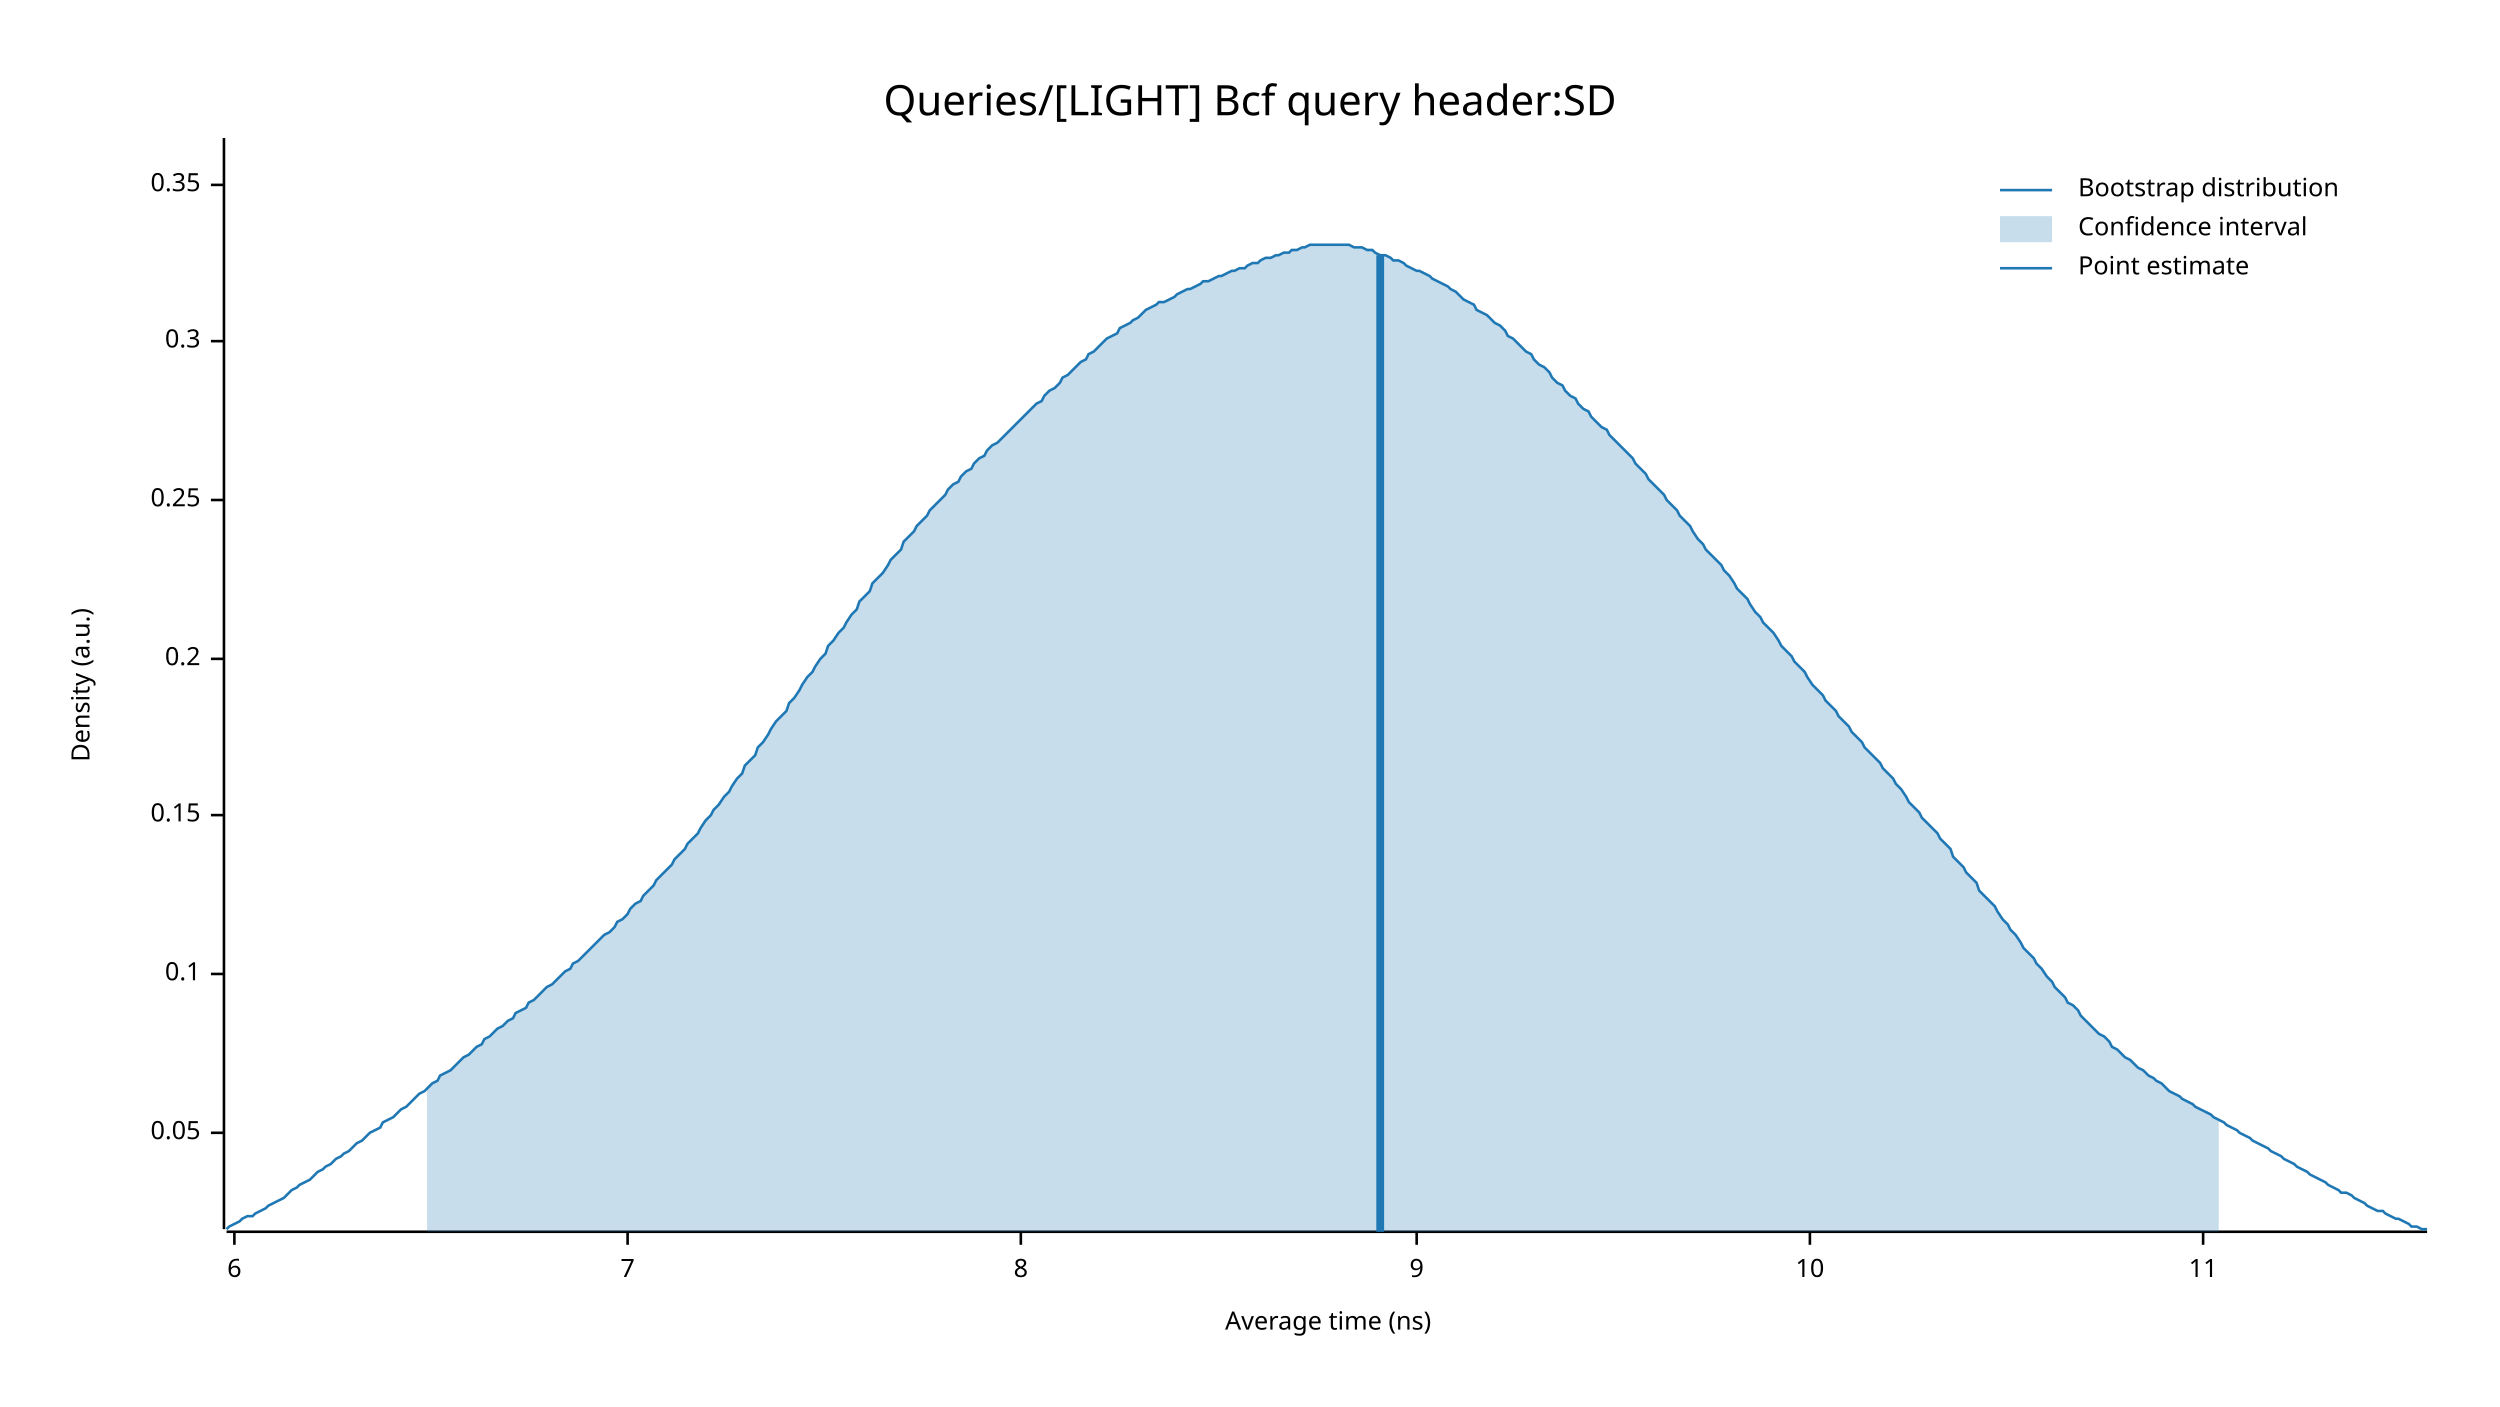
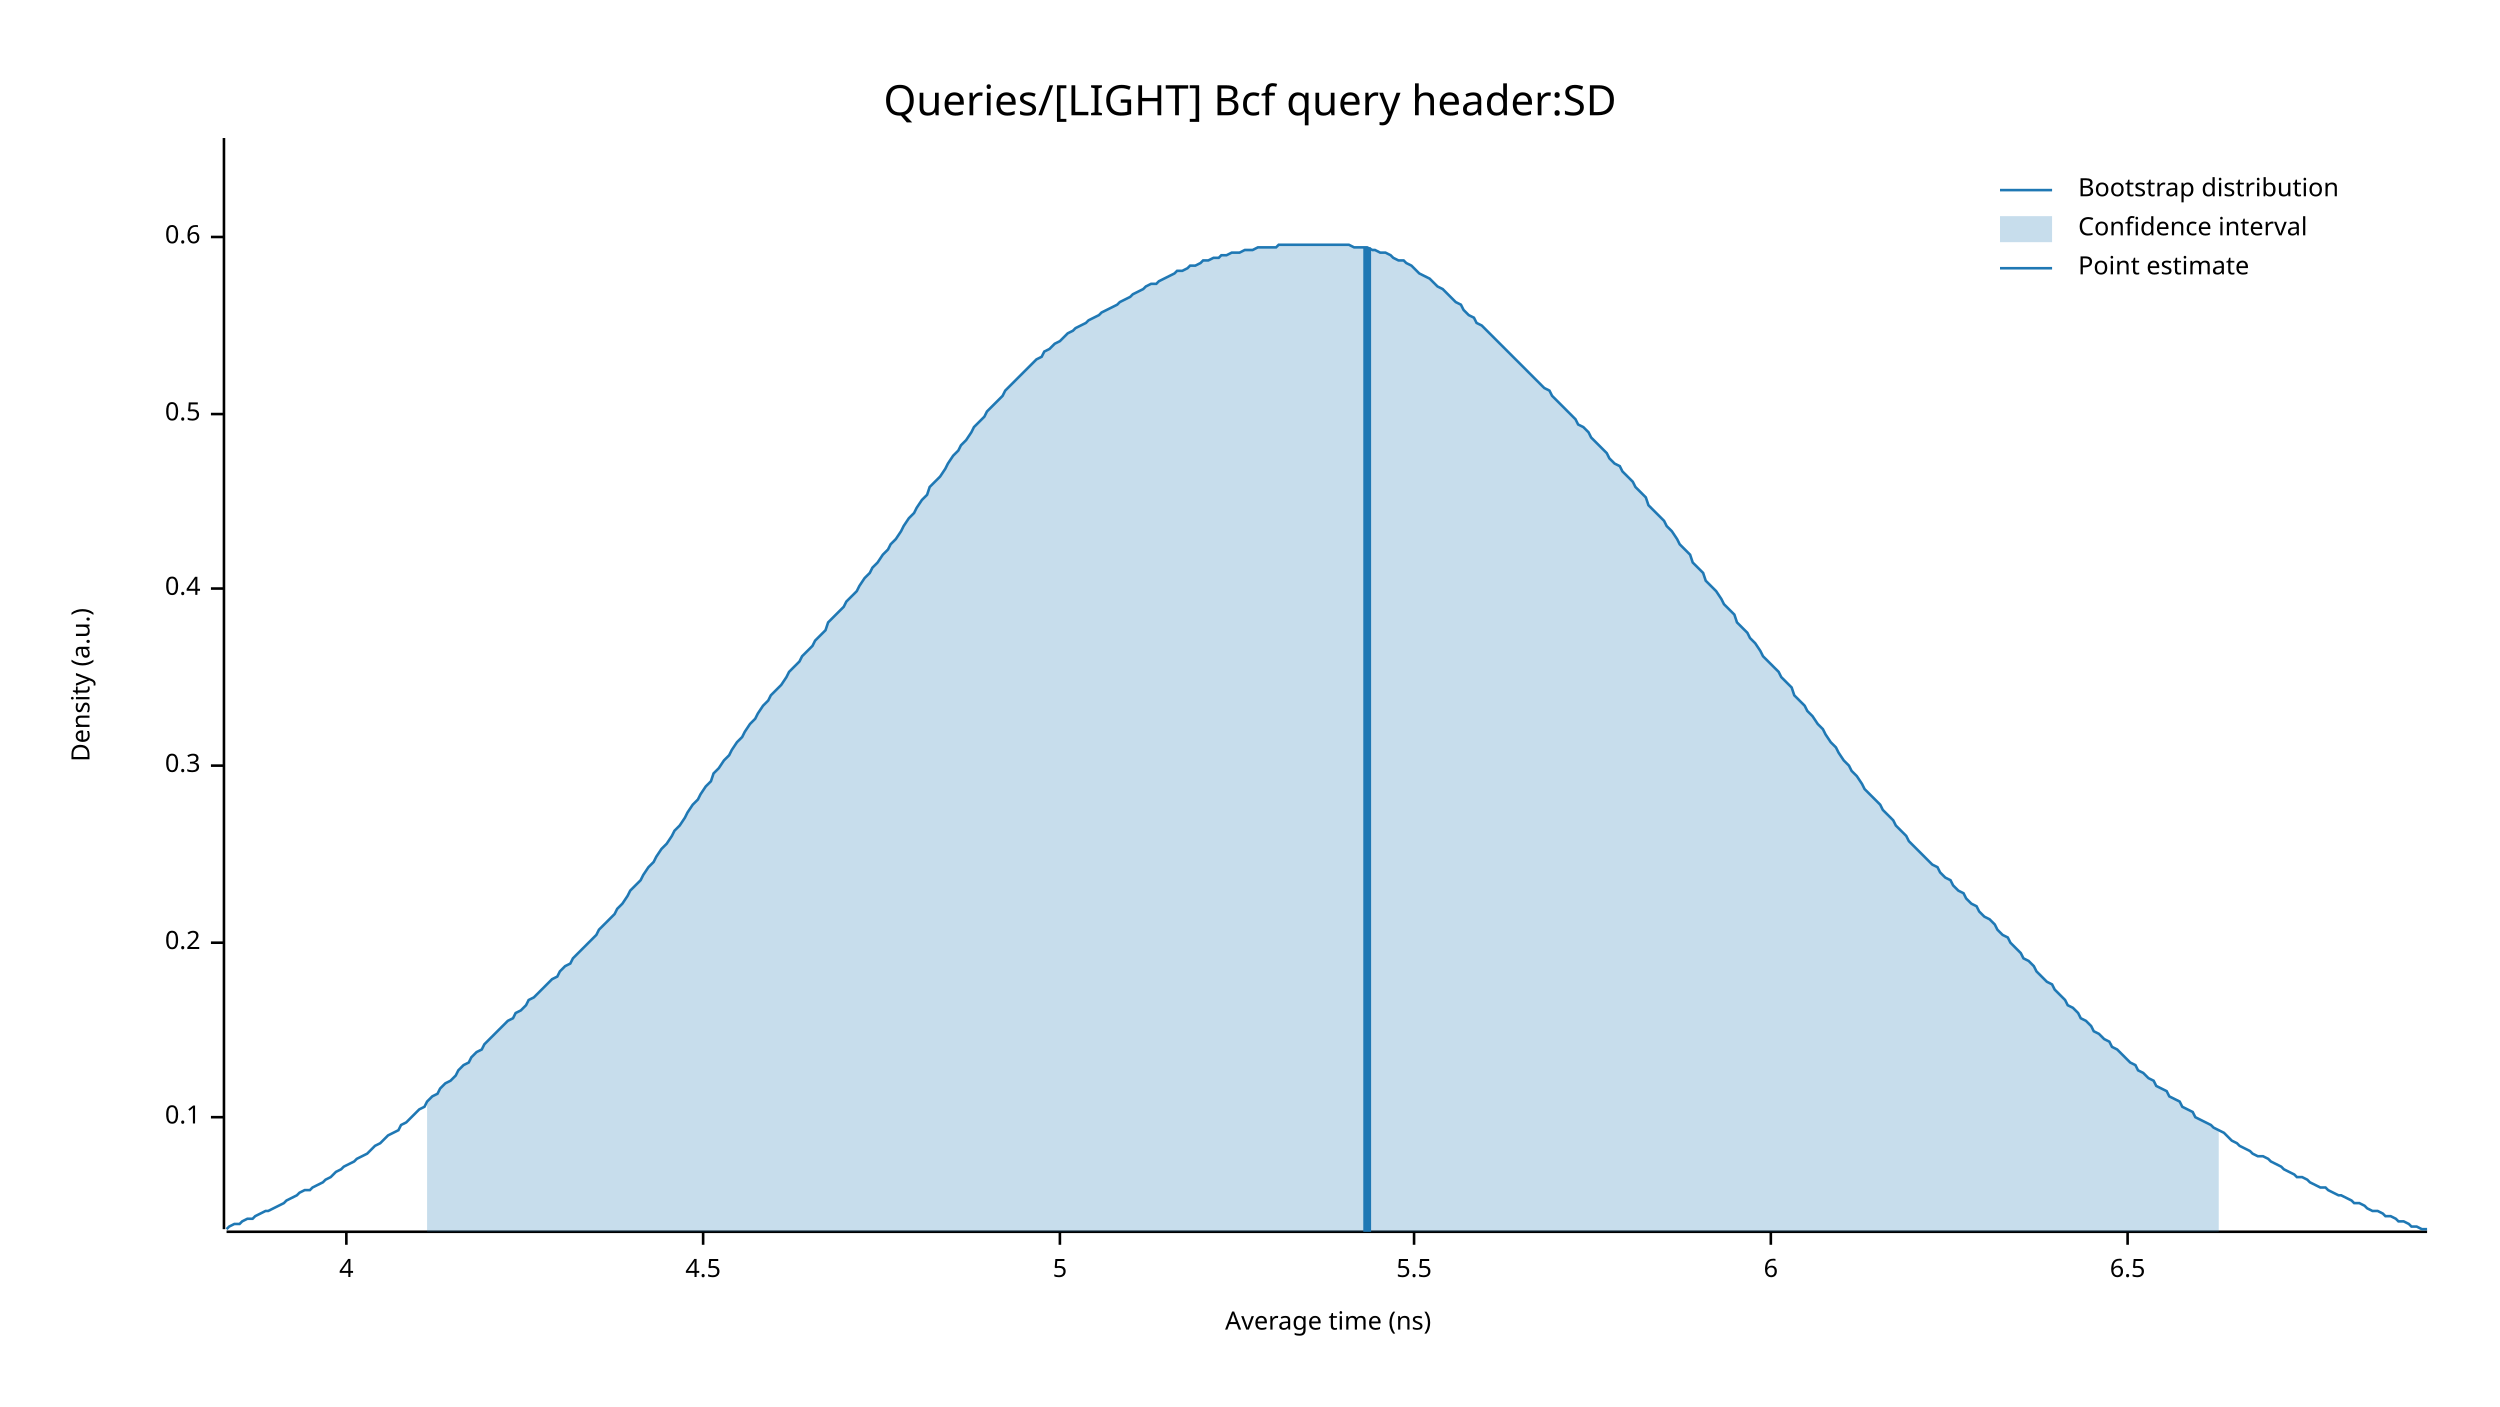
<svg xmlns="http://www.w3.org/2000/svg" width="960" height="540" viewBox="0 0 960 540">
  <text x="480" y="32" dy="0.76em" text-anchor="middle" font-family="sans-serif" font-size="16.129" opacity="1" fill="#000000">
Queries/[LIGHT] Bcf query header:SD
</text>
  <text x="27" y="263" dy="0.76em" text-anchor="middle" font-family="sans-serif" font-size="9.677" opacity="1" fill="#000000" transform="rotate(270, 27, 263)">
Density (a.u.)
</text>
  <text x="510" y="513" dy="-0.5ex" text-anchor="middle" font-family="sans-serif" font-size="9.677" opacity="1" fill="#000000">
Average time (ns)
</text>
  <polyline fill="none" opacity="1" stroke="#000000" stroke-width="1" points="86,53 86,472 " />
-   <text x="77" y="435" dy="0.5ex" text-anchor="end" font-family="sans-serif" font-size="9.677" opacity="1" fill="#000000">
- 0.05
- </text>
-   <polyline fill="none" opacity="1" stroke="#000000" stroke-width="1" points="81,435 86,435 " />
-   <text x="77" y="374" dy="0.5ex" text-anchor="end" font-family="sans-serif" font-size="9.677" opacity="1" fill="#000000">
+   <text x="77" y="429" dy="0.5ex" text-anchor="end" font-family="sans-serif" font-size="9.677" opacity="1" fill="#000000">
0.1
</text>
-   <polyline fill="none" opacity="1" stroke="#000000" stroke-width="1" points="81,374 86,374 " />
-   <text x="77" y="313" dy="0.5ex" text-anchor="end" font-family="sans-serif" font-size="9.677" opacity="1" fill="#000000">
- 0.15
- </text>
-   <polyline fill="none" opacity="1" stroke="#000000" stroke-width="1" points="81,313 86,313 " />
-   <text x="77" y="253" dy="0.5ex" text-anchor="end" font-family="sans-serif" font-size="9.677" opacity="1" fill="#000000">
+   <polyline fill="none" opacity="1" stroke="#000000" stroke-width="1" points="81,429 86,429 " />
+   <text x="77" y="362" dy="0.5ex" text-anchor="end" font-family="sans-serif" font-size="9.677" opacity="1" fill="#000000">
0.2
</text>
-   <polyline fill="none" opacity="1" stroke="#000000" stroke-width="1" points="81,253 86,253 " />
-   <text x="77" y="192" dy="0.5ex" text-anchor="end" font-family="sans-serif" font-size="9.677" opacity="1" fill="#000000">
- 0.25
- </text>
-   <polyline fill="none" opacity="1" stroke="#000000" stroke-width="1" points="81,192 86,192 " />
-   <text x="77" y="131" dy="0.5ex" text-anchor="end" font-family="sans-serif" font-size="9.677" opacity="1" fill="#000000">
+   <polyline fill="none" opacity="1" stroke="#000000" stroke-width="1" points="81,362 86,362 " />
+   <text x="77" y="294" dy="0.5ex" text-anchor="end" font-family="sans-serif" font-size="9.677" opacity="1" fill="#000000">
0.3
</text>
-   <polyline fill="none" opacity="1" stroke="#000000" stroke-width="1" points="81,131 86,131 " />
-   <text x="77" y="71" dy="0.5ex" text-anchor="end" font-family="sans-serif" font-size="9.677" opacity="1" fill="#000000">
- 0.35
+   <polyline fill="none" opacity="1" stroke="#000000" stroke-width="1" points="81,294 86,294 " />
+   <text x="77" y="226" dy="0.5ex" text-anchor="end" font-family="sans-serif" font-size="9.677" opacity="1" fill="#000000">
+ 0.4
</text>
-   <polyline fill="none" opacity="1" stroke="#000000" stroke-width="1" points="81,71 86,71 " />
+   <polyline fill="none" opacity="1" stroke="#000000" stroke-width="1" points="81,226 86,226 " />
+   <text x="77" y="159" dy="0.5ex" text-anchor="end" font-family="sans-serif" font-size="9.677" opacity="1" fill="#000000">
+ 0.5
+ </text>
+   <polyline fill="none" opacity="1" stroke="#000000" stroke-width="1" points="81,159 86,159 " />
+   <text x="77" y="91" dy="0.5ex" text-anchor="end" font-family="sans-serif" font-size="9.677" opacity="1" fill="#000000">
+ 0.6
+ </text>
+   <polyline fill="none" opacity="1" stroke="#000000" stroke-width="1" points="81,91 86,91 " />
  <polyline fill="none" opacity="1" stroke="#000000" stroke-width="1" points="87,473 932,473 " />
-   <text x="90" y="483" dy="0.76em" text-anchor="middle" font-family="sans-serif" font-size="9.677" opacity="1" fill="#000000">
+   <text x="133" y="483" dy="0.76em" text-anchor="middle" font-family="sans-serif" font-size="9.677" opacity="1" fill="#000000">
+ 4
+ </text>
+   <polyline fill="none" opacity="1" stroke="#000000" stroke-width="1" points="133,473 133,478 " />
+   <text x="270" y="483" dy="0.76em" text-anchor="middle" font-family="sans-serif" font-size="9.677" opacity="1" fill="#000000">
+ 4.5
+ </text>
+   <polyline fill="none" opacity="1" stroke="#000000" stroke-width="1" points="270,473 270,478 " />
+   <text x="407" y="483" dy="0.76em" text-anchor="middle" font-family="sans-serif" font-size="9.677" opacity="1" fill="#000000">
+ 5
+ </text>
+   <polyline fill="none" opacity="1" stroke="#000000" stroke-width="1" points="407,473 407,478 " />
+   <text x="543" y="483" dy="0.76em" text-anchor="middle" font-family="sans-serif" font-size="9.677" opacity="1" fill="#000000">
+ 5.5
+ </text>
+   <polyline fill="none" opacity="1" stroke="#000000" stroke-width="1" points="543,473 543,478 " />
+   <text x="680" y="483" dy="0.76em" text-anchor="middle" font-family="sans-serif" font-size="9.677" opacity="1" fill="#000000">
6
</text>
-   <polyline fill="none" opacity="1" stroke="#000000" stroke-width="1" points="90,473 90,478 " />
-   <text x="241" y="483" dy="0.76em" text-anchor="middle" font-family="sans-serif" font-size="9.677" opacity="1" fill="#000000">
- 7
+   <polyline fill="none" opacity="1" stroke="#000000" stroke-width="1" points="680,473 680,478 " />
+   <text x="817" y="483" dy="0.76em" text-anchor="middle" font-family="sans-serif" font-size="9.677" opacity="1" fill="#000000">
+ 6.5
</text>
-   <polyline fill="none" opacity="1" stroke="#000000" stroke-width="1" points="241,473 241,478 " />
-   <text x="392" y="483" dy="0.76em" text-anchor="middle" font-family="sans-serif" font-size="9.677" opacity="1" fill="#000000">
- 8
- </text>
-   <polyline fill="none" opacity="1" stroke="#000000" stroke-width="1" points="392,473 392,478 " />
-   <text x="544" y="483" dy="0.76em" text-anchor="middle" font-family="sans-serif" font-size="9.677" opacity="1" fill="#000000">
- 9
- </text>
-   <polyline fill="none" opacity="1" stroke="#000000" stroke-width="1" points="544,473 544,478 " />
-   <text x="695" y="483" dy="0.76em" text-anchor="middle" font-family="sans-serif" font-size="9.677" opacity="1" fill="#000000">
- 10
- </text>
-   <polyline fill="none" opacity="1" stroke="#000000" stroke-width="1" points="695,473 695,478 " />
-   <text x="846" y="483" dy="0.76em" text-anchor="middle" font-family="sans-serif" font-size="9.677" opacity="1" fill="#000000">
- 11
- </text>
-   <polyline fill="none" opacity="1" stroke="#000000" stroke-width="1" points="846,473 846,478 " />
-   <polyline fill="none" opacity="1" stroke="#1F78B4" stroke-width="1" points="87,472 88,471 90,470 92,469 93,468 95,467 97,467 98,466 100,465 102,464 103,463 105,462 107,461 109,460 110,459 112,457 114,456 115,455 117,454 119,453 120,452 122,450 124,449 125,448 127,447 129,445 131,444 132,443 134,442 136,440 137,439 139,438 141,436 142,435 144,434 146,433 147,431 149,430 151,429 153,427 154,426 156,425 158,423 159,422 161,420 163,419 164,418 166,416 168,415 169,413 171,412 173,411 175,409 176,408 178,406 180,405 181,404 183,402 185,401 186,399 188,398 190,396 191,395 193,394 195,392 197,391 198,389 200,388 202,387 203,385 205,384 207,382 208,381 210,379 212,378 214,376 215,375 217,373 219,372 220,370 222,369 224,367 225,366 227,364 229,362 230,361 232,359 234,358 236,356 237,354 239,353 241,351 242,349 244,347 246,346 247,344 249,342 251,340 252,338 254,336 256,334 258,332 259,330 261,328 263,326 264,324 266,322 268,320 269,318 271,315 273,313 274,311 276,309 278,306 280,304 281,302 283,299 285,297 286,294 288,292 290,290 291,287 293,285 295,282 296,280 298,277 300,275 302,273 303,270 305,268 307,265 308,263 310,260 312,258 313,256 315,253 317,251 318,248 320,246 322,243 324,241 325,239 327,236 329,234 330,231 332,229 334,227 335,224 337,222 339,220 341,217 342,215 344,213 346,211 347,208 349,206 351,204 352,202 354,200 356,198 357,196 359,194 361,192 363,190 364,188 366,186 368,185 369,183 371,181 373,180 374,178 376,176 378,175 379,173 381,171 383,170 385,168 386,167 388,165 390,163 391,162 393,160 395,158 396,157 398,155 400,154 401,152 403,150 405,149 407,147 408,145 410,144 412,142 413,141 415,139 417,138 418,136 420,135 422,133 423,132 425,130 427,129 429,128 430,126 432,125 434,124 435,123 437,122 439,120 440,119 442,118 444,117 445,116 447,116 449,115 451,114 452,113 454,112 456,111 457,111 459,110 461,109 462,108 464,108 466,107 468,106 469,106 471,105 473,104 474,104 476,103 478,103 479,102 481,101 483,101 484,100 486,99 488,99 490,98 491,98 493,97 495,97 496,96 498,96 500,95 501,95 503,94 505,94 506,94 508,94 510,94 512,94 513,94 515,94 517,94 518,94 520,95 522,95 523,95 525,96 527,96 528,97 530,98 532,98 534,99 535,100 537,100 539,101 540,102 542,103 544,104 545,104 547,105 549,106 550,107 552,108 554,109 556,110 557,111 559,112 561,114 562,115 564,116 566,117 567,119 569,120 571,121 573,123 574,124 576,125 578,127 579,129 581,130 583,132 584,133 586,135 588,136 589,138 591,140 593,141 595,143 596,145 598,147 600,148 601,150 603,152 605,153 606,155 608,157 610,158 611,160 613,162 615,164 617,165 618,167 620,169 622,171 623,172 625,174 627,176 628,178 630,180 632,182 633,184 635,186 637,188 639,190 640,192 642,194 644,196 645,198 647,200 649,202 650,204 652,207 654,209 655,211 657,213 659,215 661,217 662,219 664,221 666,224 667,226 669,228 671,230 672,232 674,235 676,237 677,239 679,241 681,243 683,246 684,248 686,250 688,252 689,254 691,256 693,258 694,260 696,263 698,265 700,267 701,269 703,271 705,273 706,275 708,277 710,279 711,281 713,283 715,285 716,287 718,289 720,291 722,293 723,295 725,297 727,299 728,301 730,303 732,306 733,308 735,310 737,312 738,314 740,316 742,318 744,320 745,322 747,324 749,326 750,329 752,331 754,333 755,335 757,337 759,339 760,342 762,344 764,346 766,348 767,350 769,353 771,355 772,357 774,359 776,362 777,364 779,366 781,368 782,370 784,372 786,375 788,377 789,379 791,381 793,383 794,385 796,386 798,388 799,390 801,392 803,394 804,395 806,397 808,398 810,400 811,402 813,403 815,405 816,406 818,407 820,409 821,410 823,411 825,413 827,414 828,415 830,416 832,418 833,419 835,420 837,421 838,422 840,423 842,424 843,425 845,426 847,427 849,428 850,429 852,430 854,431 855,432 857,433 859,434 860,435 862,436 864,437 865,438 867,439 869,440 871,441 872,442 874,443 876,444 877,445 879,446 881,447 882,448 884,449 886,450 887,451 889,452 891,453 893,454 894,455 896,456 898,457 899,458 901,458 903,459 904,460 906,461 908,462 909,463 911,464 913,465 915,465 916,466 918,467 920,468 921,468 923,469 925,470 926,471 928,471 930,472 932,472 " />
-   <polygon opacity="0.25" fill="#1F78B4" points="164,418 166,416 168,415 169,413 171,412 173,411 175,409 176,408 178,406 180,405 181,404 183,402 185,401 186,399 188,398 190,396 191,395 193,394 195,392 197,391 198,389 200,388 202,387 203,385 205,384 207,382 208,381 210,379 212,378 214,376 215,375 217,373 219,372 220,370 222,369 224,367 225,366 227,364 229,362 230,361 232,359 234,358 236,356 237,354 239,353 241,351 242,349 244,347 246,346 247,344 249,342 251,340 252,338 254,336 256,334 258,332 259,330 261,328 263,326 264,324 266,322 268,320 269,318 271,315 273,313 274,311 276,309 278,306 280,304 281,302 283,299 285,297 286,294 288,292 290,290 291,287 293,285 295,282 296,280 298,277 300,275 302,273 303,270 305,268 307,265 308,263 310,260 312,258 313,256 315,253 317,251 318,248 320,246 322,243 324,241 325,239 327,236 329,234 330,231 332,229 334,227 335,224 337,222 339,220 341,217 342,215 344,213 346,211 347,208 349,206 351,204 352,202 354,200 356,198 357,196 359,194 361,192 363,190 364,188 366,186 368,185 369,183 371,181 373,180 374,178 376,176 378,175 379,173 381,171 383,170 385,168 386,167 388,165 390,163 391,162 393,160 395,158 396,157 398,155 400,154 401,152 403,150 405,149 407,147 408,145 410,144 412,142 413,141 415,139 417,138 418,136 420,135 422,133 423,132 425,130 427,129 429,128 430,126 432,125 434,124 435,123 437,122 439,120 440,119 442,118 444,117 445,116 447,116 449,115 451,114 452,113 454,112 456,111 457,111 459,110 461,109 462,108 464,108 466,107 468,106 469,106 471,105 473,104 474,104 476,103 478,103 479,102 481,101 483,101 484,100 486,99 488,99 490,98 491,98 493,97 495,97 496,96 498,96 500,95 501,95 503,94 505,94 506,94 508,94 510,94 512,94 513,94 515,94 517,94 518,94 520,95 522,95 523,95 525,96 527,96 528,97 530,98 532,98 534,99 535,100 537,100 539,101 540,102 542,103 544,104 545,104 547,105 549,106 550,107 552,108 554,109 556,110 557,111 559,112 561,114 562,115 564,116 566,117 567,119 569,120 571,121 573,123 574,124 576,125 578,127 579,129 581,130 583,132 584,133 586,135 588,136 589,138 591,140 593,141 595,143 596,145 598,147 600,148 601,150 603,152 605,153 606,155 608,157 610,158 611,160 613,162 615,164 617,165 618,167 620,169 622,171 623,172 625,174 627,176 628,178 630,180 632,182 633,184 635,186 637,188 639,190 640,192 642,194 644,196 645,198 647,200 649,202 650,204 652,207 654,209 655,211 657,213 659,215 661,217 662,219 664,221 666,224 667,226 669,228 671,230 672,232 674,235 676,237 677,239 679,241 681,243 683,246 684,248 686,250 688,252 689,254 691,256 693,258 694,260 696,263 698,265 700,267 701,269 703,271 705,273 706,275 708,277 710,279 711,281 713,283 715,285 716,287 718,289 720,291 722,293 723,295 725,297 727,299 728,301 730,303 732,306 733,308 735,310 737,312 738,314 740,316 742,318 744,320 745,322 747,324 749,326 750,329 752,331 754,333 755,335 757,337 759,339 760,342 762,344 764,346 766,348 767,350 769,353 771,355 772,357 774,359 776,362 777,364 779,366 781,368 782,370 784,372 786,375 788,377 789,379 791,381 793,383 794,385 796,386 798,388 799,390 801,392 803,394 804,395 806,397 808,398 810,400 811,402 813,403 815,405 816,406 818,407 820,409 821,410 823,411 825,413 827,414 828,415 830,416 832,418 833,419 835,420 837,421 838,422 840,423 842,424 843,425 845,426 847,427 849,428 850,429 852,430 852,473 164,473 " />
-   <polyline fill="none" opacity="1" stroke="#1F78B4" stroke-width="3" points="530,473 530,98 " />
+   <polyline fill="none" opacity="1" stroke="#000000" stroke-width="1" points="817,473 817,478 " />
+   <polyline fill="none" opacity="1" stroke="#1F78B4" stroke-width="1" points="87,472 88,471 90,470 92,470 93,469 95,468 97,468 98,467 100,466 102,465 103,465 105,464 107,463 109,462 110,461 112,460 114,459 115,458 117,457 119,457 120,456 122,455 124,454 125,453 127,452 129,450 131,449 132,448 134,447 136,446 137,445 139,444 141,443 142,442 144,440 146,439 147,438 149,436 151,435 153,434 154,432 156,431 158,429 159,428 161,426 163,425 164,423 166,421 168,420 169,418 171,416 173,415 175,413 176,411 178,409 180,408 181,406 183,404 185,403 186,401 188,399 190,397 191,396 193,394 195,392 197,391 198,389 200,388 202,386 203,384 205,383 207,381 208,380 210,378 212,376 214,375 215,373 217,371 219,370 220,368 222,366 224,364 225,363 227,361 229,359 230,357 232,355 234,353 236,351 237,349 239,347 241,344 242,342 244,340 246,338 247,336 249,333 251,331 252,329 254,326 256,324 258,321 259,319 261,317 263,314 264,312 266,309 268,307 269,305 271,302 273,300 274,297 276,295 278,292 280,290 281,288 283,285 285,283 286,281 288,278 290,276 291,274 293,271 295,269 296,267 298,265 300,263 302,260 303,258 305,256 307,254 308,252 310,250 312,248 313,246 315,244 317,242 318,239 320,237 322,235 324,233 325,231 327,229 329,227 330,225 332,222 334,220 335,218 337,216 339,213 341,211 342,209 344,207 346,204 347,202 349,199 351,197 352,195 354,192 356,190 357,187 359,185 361,183 363,180 364,178 366,175 368,173 369,171 371,169 373,166 374,164 376,162 378,160 379,158 381,156 383,154 385,152 386,150 388,148 390,146 391,145 393,143 395,141 396,140 398,138 400,137 401,135 403,134 405,132 407,131 408,130 410,128 412,127 413,126 415,125 417,124 418,123 420,122 422,121 423,120 425,119 427,118 429,117 430,116 432,115 434,114 435,113 437,112 439,111 440,110 442,109 444,109 445,108 447,107 449,106 451,105 452,104 454,104 456,103 457,102 459,102 461,101 462,100 464,100 466,99 468,99 469,98 471,98 473,97 474,97 476,97 478,96 479,96 481,96 483,95 484,95 486,95 488,95 490,95 491,94 493,94 495,94 496,94 498,94 500,94 501,94 503,94 505,94 506,94 508,94 510,94 512,94 513,94 515,94 517,94 518,94 520,95 522,95 523,95 525,95 527,96 528,96 530,97 532,97 534,98 535,99 537,100 539,100 540,101 542,102 544,104 545,105 547,106 549,107 550,108 552,110 554,111 556,113 557,114 559,116 561,117 562,119 564,121 566,122 567,124 569,125 571,127 573,129 574,130 576,132 578,134 579,135 581,137 583,139 584,140 586,142 588,144 589,145 591,147 593,149 595,150 596,152 598,154 600,156 601,157 603,159 605,161 606,163 608,164 610,166 611,168 613,170 615,172 617,174 618,176 620,178 622,179 623,181 625,183 627,185 628,187 630,189 632,191 633,194 635,196 637,198 639,200 640,202 642,204 644,207 645,209 647,211 649,213 650,216 652,218 654,220 655,223 657,225 659,227 661,230 662,232 664,234 666,236 667,239 669,241 671,243 672,245 674,247 676,250 677,252 679,254 681,256 683,258 684,260 686,262 688,264 689,267 691,269 693,271 694,273 696,275 698,278 700,280 701,282 703,285 705,287 706,289 708,292 710,294 711,296 713,298 715,301 716,303 718,305 720,307 722,309 723,311 725,313 727,315 728,317 730,319 732,321 733,323 735,325 737,327 738,328 740,330 742,332 744,333 745,335 747,337 749,338 750,340 752,342 754,343 755,345 757,347 759,348 760,350 762,352 764,353 766,355 767,357 769,359 771,360 772,362 774,364 776,366 777,368 779,369 781,371 782,373 784,375 786,377 788,378 789,380 791,382 793,384 794,386 796,387 798,389 799,391 801,392 803,394 804,396 806,397 808,399 810,400 811,402 813,403 815,405 816,406 818,408 820,409 821,411 823,412 825,414 827,415 828,417 830,418 832,419 833,421 835,422 837,423 838,425 840,426 842,427 843,429 845,430 847,431 849,432 850,433 852,434 854,435 855,436 857,438 859,439 860,440 862,441 864,442 865,443 867,444 869,444 871,445 872,446 874,447 876,448 877,449 879,450 881,451 882,452 884,452 886,453 887,454 889,455 891,456 893,456 894,457 896,458 898,459 899,459 901,460 903,461 904,462 906,462 908,463 909,464 911,465 913,465 915,466 916,467 918,467 920,468 921,469 923,469 925,470 926,471 928,471 930,472 932,472 " />
+   <polygon opacity="0.25" fill="#1F78B4" points="164,423 166,421 168,420 169,418 171,416 173,415 175,413 176,411 178,409 180,408 181,406 183,404 185,403 186,401 188,399 190,397 191,396 193,394 195,392 197,391 198,389 200,388 202,386 203,384 205,383 207,381 208,380 210,378 212,376 214,375 215,373 217,371 219,370 220,368 222,366 224,364 225,363 227,361 229,359 230,357 232,355 234,353 236,351 237,349 239,347 241,344 242,342 244,340 246,338 247,336 249,333 251,331 252,329 254,326 256,324 258,321 259,319 261,317 263,314 264,312 266,309 268,307 269,305 271,302 273,300 274,297 276,295 278,292 280,290 281,288 283,285 285,283 286,281 288,278 290,276 291,274 293,271 295,269 296,267 298,265 300,263 302,260 303,258 305,256 307,254 308,252 310,250 312,248 313,246 315,244 317,242 318,239 320,237 322,235 324,233 325,231 327,229 329,227 330,225 332,222 334,220 335,218 337,216 339,213 341,211 342,209 344,207 346,204 347,202 349,199 351,197 352,195 354,192 356,190 357,187 359,185 361,183 363,180 364,178 366,175 368,173 369,171 371,169 373,166 374,164 376,162 378,160 379,158 381,156 383,154 385,152 386,150 388,148 390,146 391,145 393,143 395,141 396,140 398,138 400,137 401,135 403,134 405,132 407,131 408,130 410,128 412,127 413,126 415,125 417,124 418,123 420,122 422,121 423,120 425,119 427,118 429,117 430,116 432,115 434,114 435,113 437,112 439,111 440,110 442,109 444,109 445,108 447,107 449,106 451,105 452,104 454,104 456,103 457,102 459,102 461,101 462,100 464,100 466,99 468,99 469,98 471,98 473,97 474,97 476,97 478,96 479,96 481,96 483,95 484,95 486,95 488,95 490,95 491,94 493,94 495,94 496,94 498,94 500,94 501,94 503,94 505,94 506,94 508,94 510,94 512,94 513,94 515,94 517,94 518,94 520,95 522,95 523,95 525,95 527,96 528,96 530,97 532,97 534,98 535,99 537,100 539,100 540,101 542,102 544,104 545,105 547,106 549,107 550,108 552,110 554,111 556,113 557,114 559,116 561,117 562,119 564,121 566,122 567,124 569,125 571,127 573,129 574,130 576,132 578,134 579,135 581,137 583,139 584,140 586,142 588,144 589,145 591,147 593,149 595,150 596,152 598,154 600,156 601,157 603,159 605,161 606,163 608,164 610,166 611,168 613,170 615,172 617,174 618,176 620,178 622,179 623,181 625,183 627,185 628,187 630,189 632,191 633,194 635,196 637,198 639,200 640,202 642,204 644,207 645,209 647,211 649,213 650,216 652,218 654,220 655,223 657,225 659,227 661,230 662,232 664,234 666,236 667,239 669,241 671,243 672,245 674,247 676,250 677,252 679,254 681,256 683,258 684,260 686,262 688,264 689,267 691,269 693,271 694,273 696,275 698,278 700,280 701,282 703,285 705,287 706,289 708,292 710,294 711,296 713,298 715,301 716,303 718,305 720,307 722,309 723,311 725,313 727,315 728,317 730,319 732,321 733,323 735,325 737,327 738,328 740,330 742,332 744,333 745,335 747,337 749,338 750,340 752,342 754,343 755,345 757,347 759,348 760,350 762,352 764,353 766,355 767,357 769,359 771,360 772,362 774,364 776,366 777,368 779,369 781,371 782,373 784,375 786,377 788,378 789,380 791,382 793,384 794,386 796,387 798,389 799,391 801,392 803,394 804,396 806,397 808,399 810,400 811,402 813,403 815,405 816,406 818,408 820,409 821,411 823,412 825,414 827,415 828,417 830,418 832,419 833,421 835,422 837,423 838,425 840,426 842,427 843,429 845,430 847,431 849,432 850,433 852,434 852,473 164,473 " />
+   <polyline fill="none" opacity="1" stroke="#1F78B4" stroke-width="3" points="525,473 525,95 " />
  <text x="798" y="68" dy="0.76em" text-anchor="start" font-family="sans-serif" font-size="9.677" opacity="1" fill="#000000">
Bootstrap distribution
</text>
  <text x="798" y="83" dy="0.76em" text-anchor="start" font-family="sans-serif" font-size="9.677" opacity="1" fill="#000000">
Confidence interval
</text>
  <text x="798" y="98" dy="0.76em" text-anchor="start" font-family="sans-serif" font-size="9.677" opacity="1" fill="#000000">
Point estimate
</text>
  <polyline fill="none" opacity="1" stroke="#1F78B4" stroke-width="1" points="768,73 788,73 " />
  <rect x="768" y="83" width="20" height="10" opacity="0.25" fill="#1F78B4" stroke="none" />
  <polyline fill="none" opacity="1" stroke="#1F78B4" stroke-width="1" points="768,103 788,103 " />
</svg>
